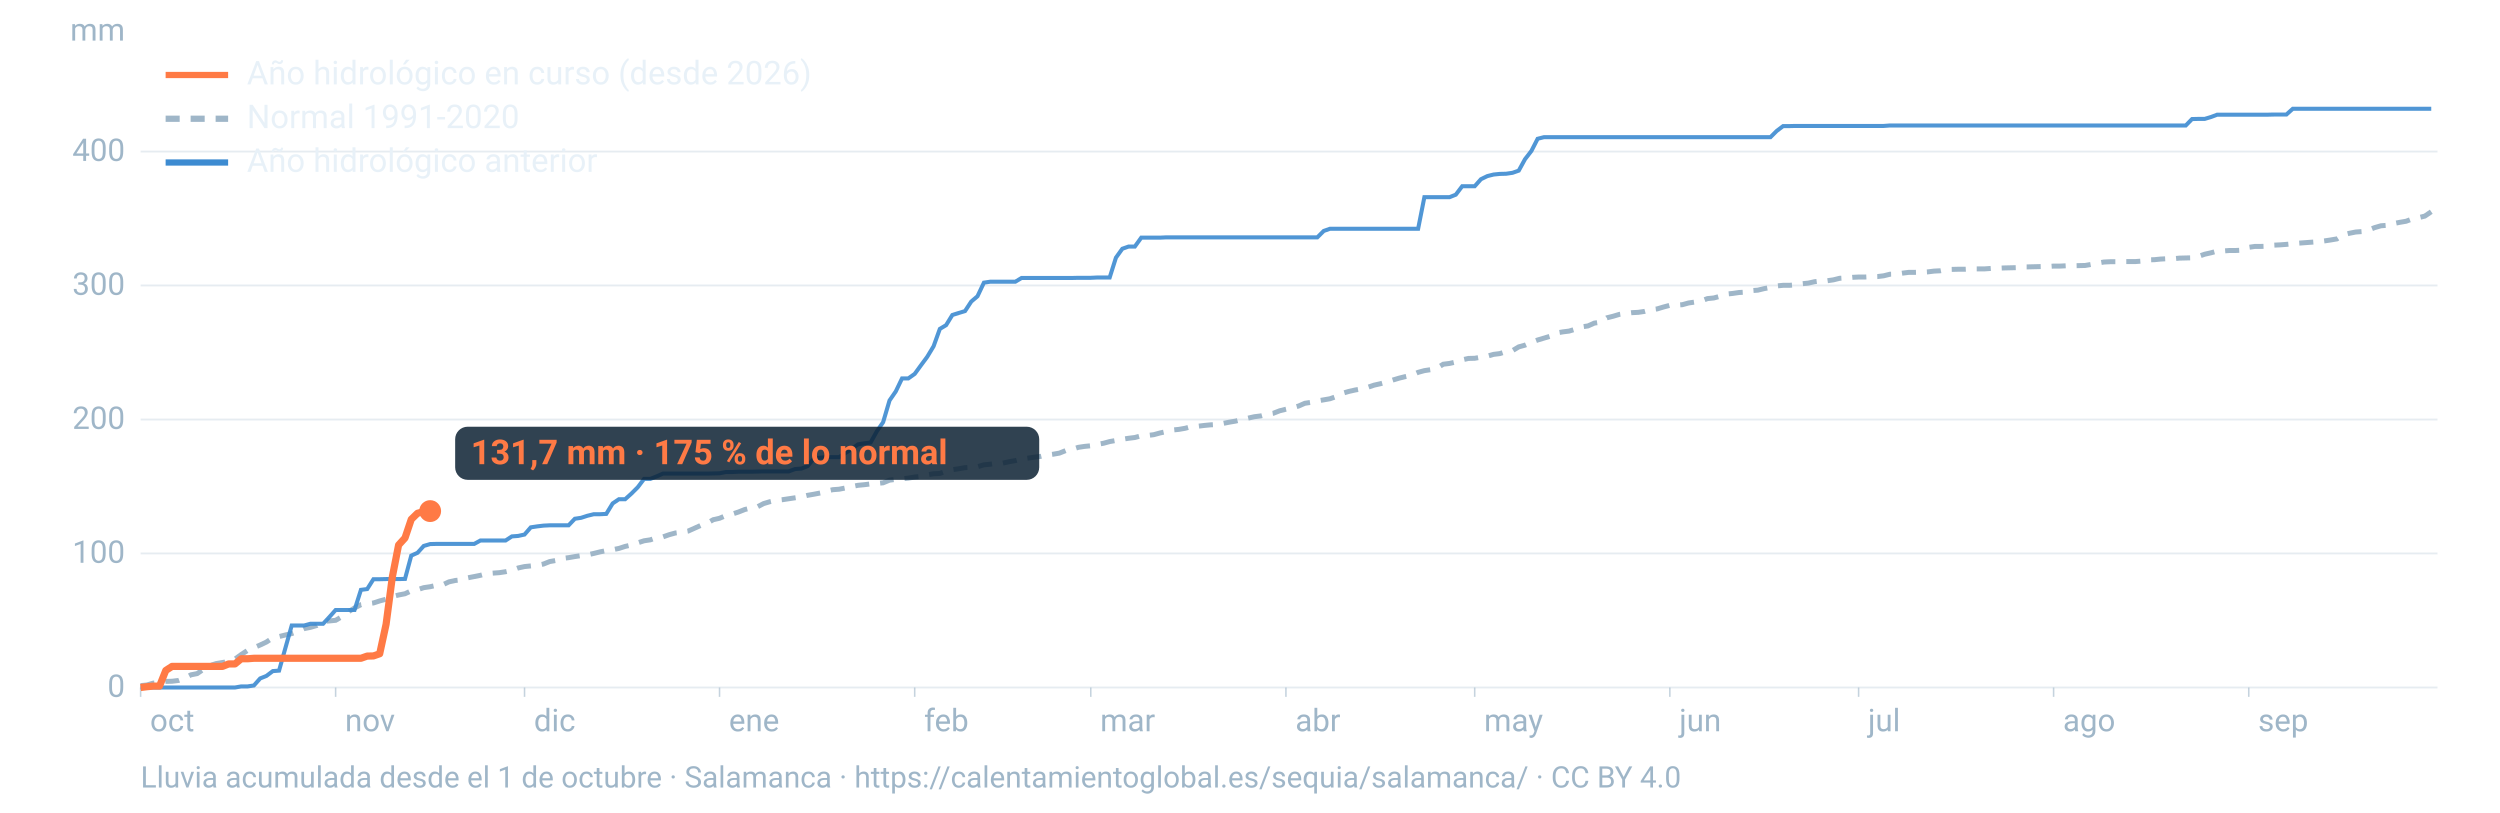
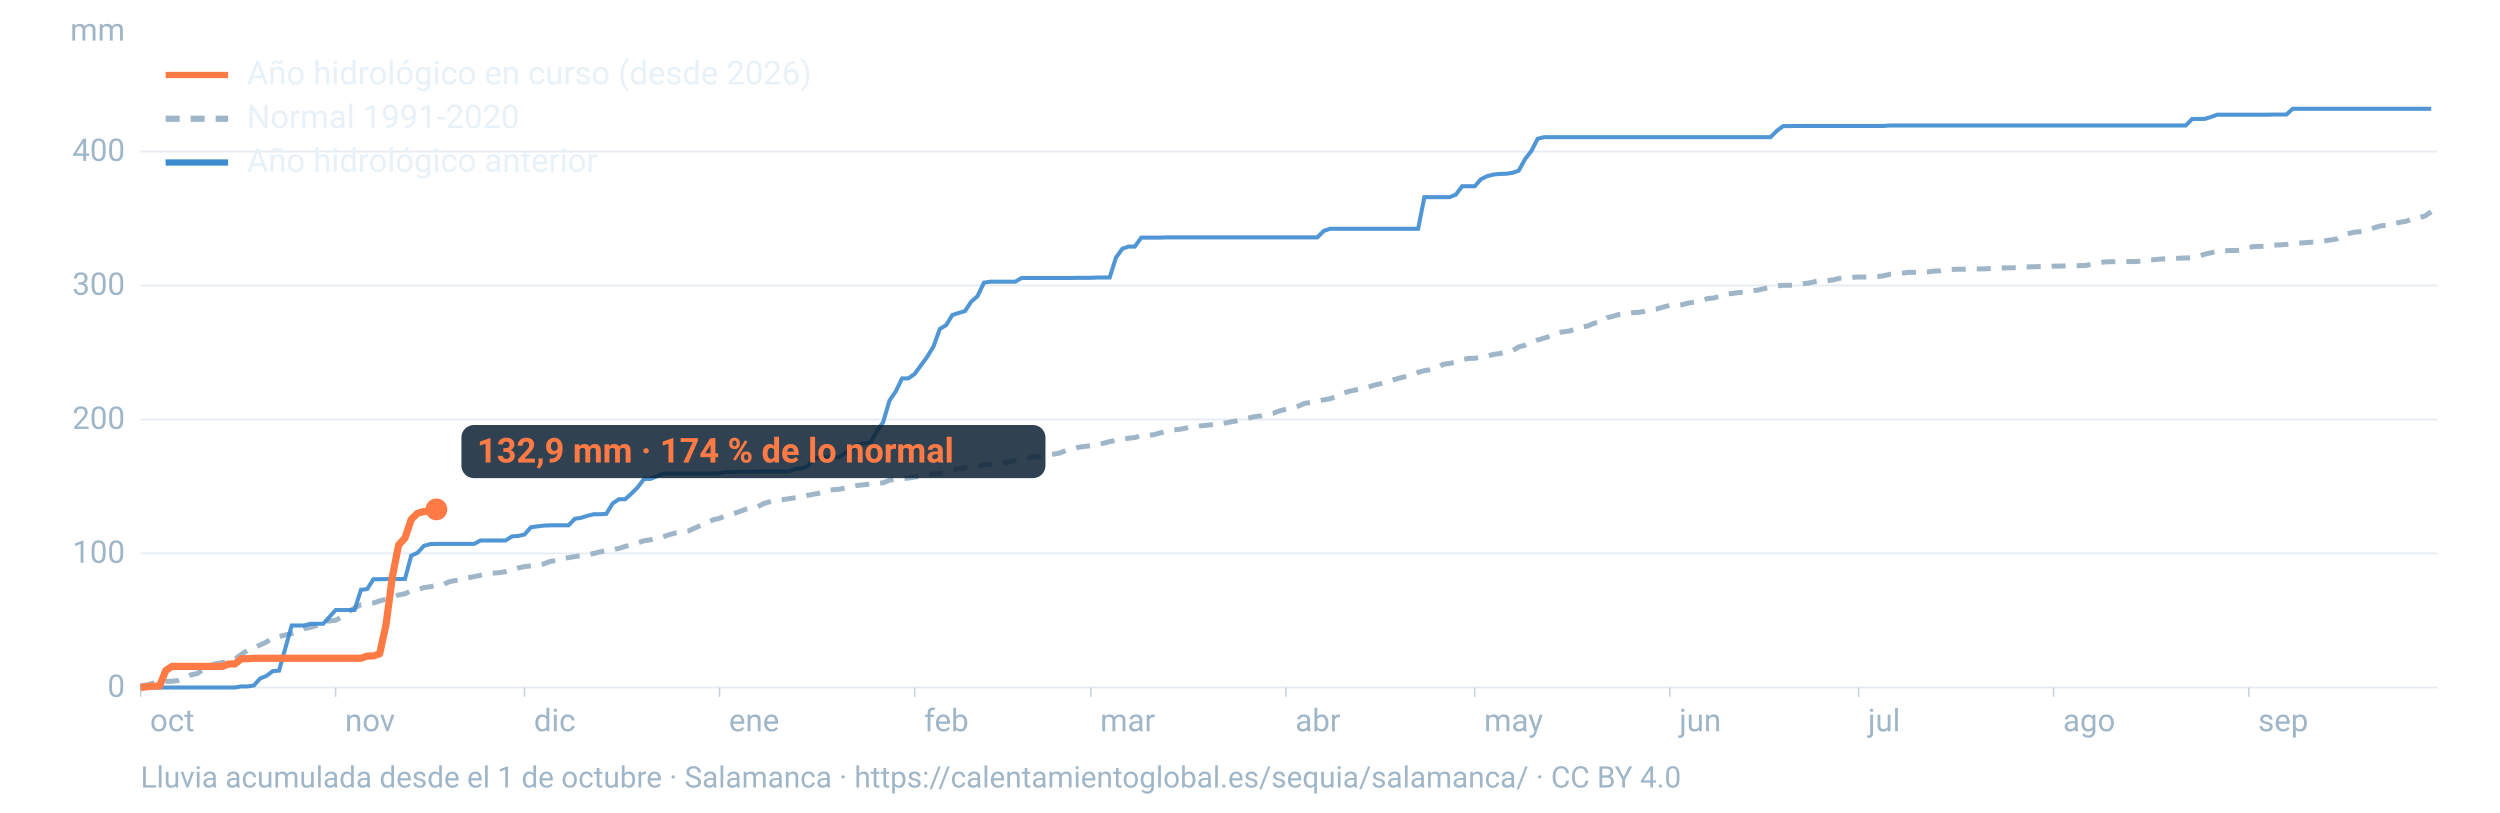
<svg xmlns="http://www.w3.org/2000/svg" viewBox="0 0 1600 520" width="1600" height="520" role="img" aria-labelledby="t d" font-family="-apple-system,BlinkMacSystemFont,'Segoe UI',Roboto,Helvetica,Arial,sans-serif">
  <line x1="90" x2="1560" y1="440.0" y2="440.0" stroke="#9fb6c8" stroke-opacity="0.25" stroke-width="1.2" />
  <text x="80" y="446.0" font-size="20" fill="#9fb6c8" text-anchor="end">0</text>
  <line x1="90" x2="1560" y1="354.2" y2="354.2" stroke="#9fb6c8" stroke-opacity="0.25" stroke-width="1.2" />
  <text x="80" y="360.2" font-size="20" fill="#9fb6c8" text-anchor="end">100</text>
  <line x1="90" x2="1560" y1="268.5" y2="268.5" stroke="#9fb6c8" stroke-opacity="0.25" stroke-width="1.2" />
  <text x="80" y="274.5" font-size="20" fill="#9fb6c8" text-anchor="end">200</text>
  <line x1="90" x2="1560" y1="182.7" y2="182.7" stroke="#9fb6c8" stroke-opacity="0.25" stroke-width="1.2" />
  <text x="80" y="188.7" font-size="20" fill="#9fb6c8" text-anchor="end">300</text>
  <line x1="90" x2="1560" y1="97.0" y2="97.0" stroke="#9fb6c8" stroke-opacity="0.25" stroke-width="1.2" />
  <text x="80" y="103.0" font-size="20" fill="#9fb6c8" text-anchor="end">400</text>
  <text x="80" y="26" font-size="20" fill="#9fb6c8" text-anchor="end">mm</text>
  <text x="96.0" y="468" font-size="20" fill="#9fb6c8">oct</text>
  <line x1="90.0" x2="90.0" y1="440" y2="446" stroke="#9fb6c8" stroke-opacity="0.6" />
  <text x="220.8" y="468" font-size="20" fill="#9fb6c8">nov</text>
  <line x1="214.8" x2="214.8" y1="440" y2="446" stroke="#9fb6c8" stroke-opacity="0.6" />
  <text x="341.7" y="468" font-size="20" fill="#9fb6c8">dic</text>
  <line x1="335.7" x2="335.7" y1="440" y2="446" stroke="#9fb6c8" stroke-opacity="0.6" />
  <text x="466.5" y="468" font-size="20" fill="#9fb6c8">ene</text>
  <line x1="460.5" x2="460.5" y1="440" y2="446" stroke="#9fb6c8" stroke-opacity="0.6" />
  <text x="591.4" y="468" font-size="20" fill="#9fb6c8">feb</text>
  <line x1="585.4" x2="585.4" y1="440" y2="446" stroke="#9fb6c8" stroke-opacity="0.6" />
  <text x="704.1" y="468" font-size="20" fill="#9fb6c8">mar</text>
  <line x1="698.1" x2="698.1" y1="440" y2="446" stroke="#9fb6c8" stroke-opacity="0.6" />
  <text x="829.0" y="468" font-size="20" fill="#9fb6c8">abr</text>
  <line x1="823.0" x2="823.0" y1="440" y2="446" stroke="#9fb6c8" stroke-opacity="0.6" />
  <text x="949.8" y="468" font-size="20" fill="#9fb6c8">may</text>
  <line x1="943.8" x2="943.8" y1="440" y2="446" stroke="#9fb6c8" stroke-opacity="0.6" />
  <text x="1074.7" y="468" font-size="20" fill="#9fb6c8">jun</text>
  <line x1="1068.7" x2="1068.7" y1="440" y2="446" stroke="#9fb6c8" stroke-opacity="0.6" />
  <text x="1195.5" y="468" font-size="20" fill="#9fb6c8">jul</text>
  <line x1="1189.5" x2="1189.5" y1="440" y2="446" stroke="#9fb6c8" stroke-opacity="0.6" />
  <text x="1320.3" y="468" font-size="20" fill="#9fb6c8">ago</text>
  <line x1="1314.3" x2="1314.3" y1="440" y2="446" stroke="#9fb6c8" stroke-opacity="0.6" />
  <text x="1445.2" y="468" font-size="20" fill="#9fb6c8">sep</text>
  <line x1="1439.2" x2="1439.2" y1="440" y2="446" stroke="#9fb6c8" stroke-opacity="0.6" />
  <path d="M90.0,438.8L94.0,438.4L98.1,437.2L102.1,436.8L106.1,436.1L110.1,436.0L114.2,435.5L118.2,434.0L122.2,431.9L126.2,431.1L130.3,428.3L134.3,426.0L138.3,424.7L142.4,424.0L146.4,423.3L150.4,421.8L154.4,418.9L158.5,416.2L162.5,414.5L166.5,412.8L170.5,410.9L174.6,408.2L178.6,407.4L182.6,406.4L186.7,405.5L190.7,404.1L194.7,402.3L198.7,401.5L202.8,400.3L206.8,397.7L210.8,397.4L214.8,397.0L218.9,394.6L222.9,391.6L226.9,389.1L231.0,387.0L235.0,386.4L239.0,385.9L243.0,384.6L247.1,383.5L251.1,381.8L255.1,380.8L259.2,380.0L263.2,378.1L267.2,377.4L271.2,376.1L275.3,375.5L279.3,374.6L283.3,374.3L287.3,372.4L291.4,371.5L295.4,371.1L299.4,369.8L303.5,369.0L307.5,368.2L311.5,367.1L315.5,366.8L319.6,366.5L323.6,365.9L327.6,365.0L331.6,363.5L335.7,362.6L339.7,362.2L343.7,361.8L347.8,361.0L351.8,359.4L355.8,358.7L359.8,357.4L363.9,356.9L367.9,356.2L371.9,355.6L375.9,355.1L380.0,354.2L384.0,353.2L388.0,352.4L392.1,351.8L396.1,351.0L400.1,349.7L404.1,348.8L408.2,347.4L412.2,346.1L416.2,345.5L420.2,344.1L424.3,343.6L428.3,342.2L432.3,341.1L436.4,340.6L440.4,339.9L444.4,338.1L448.4,336.3L452.5,334.9L456.5,332.6L460.5,331.7L464.5,330.0L468.6,329.0L472.6,327.7L476.6,326.1L480.7,325.1L484.7,324.4L488.7,322.3L492.7,321.1L496.8,320.2L500.8,319.8L504.8,319.2L508.8,318.6L512.9,318.0L516.9,317.0L520.9,316.3L525.0,315.5L529.0,314.3L533.0,313.4L537.0,313.1L541.1,312.3L545.1,311.4L549.1,310.6L553.2,310.2L557.2,309.7L561.2,309.4L565.2,309.0L569.3,307.3L573.3,306.8L577.3,306.4L581.3,306.0L585.4,305.3L589.4,304.9L593.4,303.9L597.5,303.2L601.5,303.0L605.5,301.6L609.5,300.6L613.6,300.0L617.6,299.3L621.6,299.1L625.6,298.7L629.7,297.5L633.7,297.1L637.7,296.5L641.8,296.4L645.8,295.5L649.8,294.8L653.8,293.7L657.9,293.2L661.9,292.6L665.9,292.1L669.9,291.2L674.0,290.7L678.0,290.0L682.0,288.4L686.1,287.6L690.1,286.3L694.1,285.7L698.1,285.3L702.2,284.4L706.2,283.7L710.2,282.6L714.2,281.9L718.3,281.1L722.3,280.5L726.3,280.0L730.4,278.9L734.4,278.7L738.4,278.2L742.4,277.1L746.5,276.2L750.5,275.2L754.5,274.8L758.5,274.1L762.6,273.0L766.6,272.8L770.6,272.3L774.7,271.9L778.7,271.7L782.7,271.0L786.7,270.2L790.8,269.5L794.8,268.5L798.8,267.6L802.8,266.7L806.9,266.2L810.9,265.1L814.9,264.5L819.0,262.9L823.0,261.9L827.0,261.0L831.0,259.9L835.1,258.1L839.1,257.5L843.1,256.6L847.2,255.9L851.2,255.2L855.2,253.8L859.2,251.7L863.3,250.5L867.3,249.6L871.3,248.9L875.3,247.9L879.4,246.5L883.4,245.6L887.4,244.5L891.5,243.2L895.5,242.0L899.5,241.0L903.5,240.1L907.6,238.3L911.6,237.2L915.6,236.6L919.6,235.6L923.7,233.1L927.7,232.6L931.7,231.7L935.8,230.3L939.8,229.4L943.8,229.3L947.8,228.6L951.9,227.9L955.9,226.8L959.9,226.3L963.9,225.0L968.0,224.4L972.0,222.0L976.0,220.9L980.1,219.1L984.1,217.6L988.1,216.4L992.1,215.2L996.2,213.1L1000.2,212.4L1004.2,211.9L1008.2,210.7L1012.3,209.2L1016.3,208.6L1020.3,206.8L1024.4,206.2L1028.4,203.4L1032.4,202.4L1036.4,201.2L1040.5,200.6L1044.5,200.1L1048.5,199.9L1052.5,199.3L1056.6,198.2L1060.6,197.7L1064.6,196.5L1068.7,195.4L1072.7,195.3L1076.7,195.0L1080.7,193.9L1084.8,193.3L1088.8,192.6L1092.8,191.1L1096.8,190.7L1100.9,189.6L1104.9,188.2L1108.9,187.8L1113.0,187.2L1117.0,187.0L1121.0,186.0L1125.0,185.7L1129.1,184.7L1133.1,184.0L1137.1,183.0L1141.2,182.6L1145.2,182.6L1149.2,182.3L1153.2,181.6L1157.3,181.2L1161.3,180.3L1165.3,179.8L1169.3,179.7L1173.4,179.1L1177.4,178.1L1181.4,177.9L1185.5,177.5L1189.5,177.3L1193.5,177.3L1197.5,177.1L1201.6,177.0L1205.6,176.5L1209.6,175.5L1213.6,175.4L1217.7,174.8L1221.7,174.3L1225.7,174.3L1229.8,174.2L1233.8,174.0L1237.8,173.5L1241.8,173.3L1245.9,172.5L1249.9,172.4L1253.9,172.3L1257.9,172.3L1262.0,172.1L1266.0,172.1L1270.0,172.1L1274.1,171.8L1278.1,171.7L1282.1,171.5L1286.1,171.4L1290.2,171.3L1294.2,170.8L1298.2,170.8L1302.2,170.7L1306.3,170.6L1310.3,170.6L1314.3,170.3L1318.4,170.3L1322.4,170.1L1326.4,170.1L1330.4,170.0L1334.5,169.9L1338.5,169.2L1342.5,168.4L1346.5,167.7L1350.6,167.5L1354.6,167.5L1358.6,167.4L1362.7,167.4L1366.7,167.4L1370.7,167.1L1374.7,166.3L1378.8,166.2L1382.8,165.8L1386.8,165.6L1390.8,165.6L1394.9,165.2L1398.9,165.1L1402.9,165.0L1407.0,164.1L1411.0,162.7L1415.0,161.8L1419.0,160.7L1423.1,160.6L1427.1,160.3L1431.1,160.3L1435.2,160.1L1439.2,158.3L1443.2,157.7L1447.2,157.7L1451.3,157.6L1455.3,156.9L1459.3,156.7L1463.3,156.4L1467.4,156.0L1471.4,155.6L1475.4,155.3L1479.5,155.0L1483.5,154.7L1487.5,154.2L1491.5,153.6L1495.6,152.9L1499.6,150.3L1503.6,149.3L1507.6,148.5L1511.7,148.2L1515.7,147.3L1519.7,145.7L1523.8,144.5L1527.8,144.2L1531.8,143.1L1535.8,142.3L1539.9,141.6L1543.9,140.1L1547.9,139.3L1551.9,138.3L1556.0,135.5" fill="none" stroke="#9fb6c8" stroke-width="3.2" stroke-dasharray="9 7" />
  <path d="M90.0,440.0L94.0,440.0L98.1,440.0L102.1,440.0L106.1,440.0L110.1,440.0L114.2,440.0L118.2,440.0L122.2,440.0L126.2,440.0L130.3,440.0L134.3,440.0L138.3,440.0L142.4,440.0L146.4,440.0L150.4,440.0L154.4,439.3L158.5,439.3L162.5,438.7L166.5,434.2L170.5,432.6L174.6,429.5L178.6,429.2L182.6,414.9L186.7,400.3L190.7,400.3L194.7,400.3L198.7,399.2L202.8,399.2L206.8,399.2L210.8,394.9L214.8,390.4L218.9,390.4L222.9,390.4L226.9,390.4L231.0,377.5L235.0,377.0L239.0,370.7L243.0,370.7L247.1,370.6L251.1,370.6L255.1,370.6L259.2,370.5L263.2,355.6L267.2,353.8L271.2,349.4L275.3,348.2L279.3,348.1L283.3,348.1L287.3,348.1L291.4,348.1L295.4,348.1L299.4,348.1L303.5,348.1L307.5,345.9L311.5,345.9L315.5,345.9L319.6,345.9L323.6,345.9L327.6,343.3L331.6,343.0L335.7,342.1L339.7,337.5L343.7,336.9L347.8,336.4L351.8,336.2L355.8,336.2L359.8,336.2L363.9,336.2L367.9,332.0L371.9,331.4L375.9,330.1L380.0,329.1L384.0,329.1L388.0,328.9L392.1,322.2L396.1,319.5L400.1,319.5L404.1,315.9L408.2,311.8L412.2,306.5L416.2,306.5L420.2,304.9L424.3,303.1L428.3,303.1L432.3,303.1L436.4,303.1L440.4,303.1L444.4,303.1L448.4,303.1L452.5,303.1L456.5,303.0L460.5,302.9L464.5,302.1L468.6,302.1L472.6,301.9L476.6,301.9L480.7,301.9L484.7,301.8L488.7,301.7L492.7,301.7L496.8,301.7L500.8,301.7L504.8,301.7L508.8,300.2L512.9,299.9L516.9,298.3L520.9,293.4L525.0,292.9L529.0,292.6L533.0,292.6L537.0,292.6L541.1,289.9L545.1,287.4L549.1,284.4L553.2,283.7L557.2,283.2L561.2,276.0L565.2,270.2L569.3,256.3L573.3,250.5L577.3,242.2L581.3,242.2L585.4,239.3L589.4,233.8L593.4,228.4L597.5,221.6L601.5,210.5L605.5,208.1L609.5,201.6L613.6,200.3L617.6,199.1L621.6,193.0L625.6,189.6L629.7,180.9L633.7,180.3L637.7,180.3L641.8,180.3L645.8,180.3L649.8,180.3L653.8,177.9L657.9,177.9L661.9,177.9L665.9,177.9L669.9,177.9L674.0,177.9L678.0,177.9L682.0,177.9L686.1,177.9L690.1,177.8L694.1,177.8L698.1,177.8L702.2,177.6L706.2,177.6L710.2,177.6L714.2,164.9L718.3,159.2L722.3,157.8L726.3,157.8L730.4,152.1L734.4,152.1L738.4,152.1L742.4,152.1L746.5,151.9L750.5,151.9L754.5,151.9L758.5,151.9L762.6,151.9L766.6,151.9L770.6,151.9L774.7,151.9L778.7,151.9L782.7,151.9L786.7,151.9L790.8,151.9L794.8,151.9L798.8,151.9L802.8,151.9L806.9,151.9L810.9,151.9L814.9,151.9L819.0,151.9L823.0,151.9L827.0,151.9L831.0,151.9L835.1,151.9L839.1,151.9L843.1,151.9L847.2,147.8L851.2,146.4L855.2,146.4L859.2,146.4L863.3,146.4L867.3,146.4L871.3,146.4L875.3,146.4L879.4,146.4L883.4,146.4L887.4,146.4L891.5,146.4L895.5,146.4L899.5,146.4L903.5,146.4L907.6,146.4L911.6,126.2L915.6,126.2L919.6,126.2L923.7,126.2L927.7,126.2L931.7,124.6L935.8,119.2L939.8,119.2L943.8,119.2L947.8,114.7L951.9,112.7L955.9,111.7L959.9,111.3L963.9,111.2L968.0,110.6L972.0,109.2L976.0,101.9L980.1,96.6L984.1,88.8L988.1,87.8L992.1,87.8L996.2,87.8L1000.2,87.8L1004.2,87.8L1008.2,87.8L1012.3,87.8L1016.3,87.8L1020.3,87.8L1024.4,87.8L1028.4,87.8L1032.4,87.8L1036.4,87.8L1040.5,87.8L1044.5,87.8L1048.5,87.8L1052.5,87.8L1056.6,87.8L1060.6,87.8L1064.6,87.8L1068.7,87.8L1072.7,87.8L1076.7,87.8L1080.7,87.8L1084.8,87.8L1088.8,87.8L1092.8,87.8L1096.8,87.8L1100.9,87.8L1104.9,87.8L1108.9,87.8L1113.0,87.8L1117.0,87.8L1121.0,87.8L1125.0,87.8L1129.1,87.8L1133.1,87.8L1137.1,83.8L1141.2,80.7L1145.2,80.7L1149.2,80.6L1153.2,80.6L1157.3,80.6L1161.3,80.6L1165.3,80.6L1169.3,80.6L1173.4,80.6L1177.4,80.6L1181.4,80.6L1185.5,80.6L1189.5,80.6L1193.5,80.6L1197.5,80.6L1201.6,80.6L1205.6,80.6L1209.6,80.3L1213.6,80.3L1217.7,80.3L1221.7,80.3L1225.7,80.3L1229.8,80.3L1233.8,80.3L1237.8,80.3L1241.8,80.3L1245.9,80.3L1249.9,80.3L1253.9,80.3L1257.9,80.3L1262.0,80.3L1266.0,80.3L1270.0,80.3L1274.1,80.3L1278.1,80.3L1282.1,80.3L1286.1,80.3L1290.2,80.3L1294.2,80.3L1298.2,80.3L1302.2,80.3L1306.3,80.3L1310.3,80.3L1314.3,80.3L1318.4,80.3L1322.4,80.3L1326.4,80.3L1330.4,80.3L1334.5,80.3L1338.5,80.3L1342.5,80.3L1346.5,80.3L1350.6,80.3L1354.6,80.3L1358.6,80.3L1362.7,80.3L1366.7,80.3L1370.7,80.3L1374.7,80.3L1378.8,80.3L1382.8,80.3L1386.8,80.3L1390.8,80.3L1394.9,80.3L1398.9,80.3L1402.9,76.2L1407.0,76.1L1411.0,76.1L1415.0,74.9L1419.0,73.4L1423.1,73.4L1427.1,73.4L1431.1,73.4L1435.2,73.4L1439.2,73.4L1443.2,73.4L1447.2,73.4L1451.3,73.4L1455.3,73.3L1459.3,73.3L1463.3,73.3L1467.4,69.6L1471.4,69.6L1475.4,69.6L1479.5,69.6L1483.5,69.6L1487.5,69.6L1491.5,69.6L1495.6,69.6L1499.6,69.6L1503.6,69.6L1507.6,69.6L1511.7,69.6L1515.7,69.6L1519.7,69.6L1523.8,69.6L1527.8,69.6L1531.8,69.6L1535.8,69.6L1539.9,69.6L1543.9,69.6L1547.9,69.6L1551.9,69.6L1556.0,69.6" fill="none" stroke="#3d8bd1" stroke-width="2.6" stroke-opacity="0.9" />
-   <path d="M90.0,440.0L94.0,439.5L98.1,439.1L102.1,439.1L106.1,429.1L110.1,426.5L114.2,426.5L118.2,426.5L122.2,426.5L126.2,426.5L130.3,426.5L134.3,426.5L138.3,426.5L142.4,426.5L146.4,424.9L150.4,424.9L154.4,421.6L158.5,421.6L162.5,421.3L166.5,421.3L170.5,421.3L174.6,421.3L178.6,421.3L182.6,421.3L186.7,421.3L190.7,421.3L194.7,421.3L198.7,421.3L202.8,421.3L206.8,421.3L210.8,421.3L214.8,421.3L218.9,421.3L222.9,421.3L226.9,421.3L231.0,421.3L235.0,419.9L239.0,419.8L243.0,418.4L247.1,399.5L251.1,369.2L255.1,348.8L259.2,344.3L263.2,332.4L267.2,328.5L271.2,327.4L275.3,327.1" fill="none" stroke="#ff7a45" stroke-width="4.6" stroke-linejoin="round" />
-   <circle cx="275.3" cy="327.1" r="7" fill="#ff7a45" />
-   <rect x="291.3" y="273.1" width="373.8" height="34" rx="8" fill="#0c2133" fill-opacity="0.85" />
-   <text x="301.3" y="297.1" font-size="22" font-weight="700" fill="#ff7a45">131,7 mm · 175 % de lo normal</text>
+   <path d="M90.0,440.0L94.0,439.5L98.1,439.1L102.1,439.1L106.1,429.1L110.1,426.5L114.2,426.5L118.2,426.5L122.2,426.5L126.2,426.5L130.3,426.5L134.3,426.5L138.3,426.5L142.4,426.5L146.4,424.9L150.4,424.9L154.4,421.6L158.5,421.6L162.5,421.3L166.5,421.3L170.5,421.3L174.6,421.3L178.6,421.3L182.6,421.3L186.7,421.3L190.7,421.3L194.7,421.3L198.7,421.3L202.8,421.3L206.8,421.3L210.8,421.3L214.8,421.3L218.9,421.3L222.9,421.3L226.9,421.3L231.0,421.3L235.0,419.9L239.0,419.8L243.0,418.4L247.1,399.5L251.1,369.2L255.1,348.8L259.2,344.3L263.2,332.4L267.2,328.5L271.2,327.4L275.3,327.0L279.3,326.0" fill="none" stroke="#ff7a45" stroke-width="4.6" stroke-linejoin="round" />
+   <circle cx="279.3" cy="326.0" r="7" fill="#ff7a45" />
+   <rect x="295.3" y="272.0" width="373.8" height="34" rx="8" fill="#0c2133" fill-opacity="0.85" />
+   <text x="305.3" y="296.0" font-size="22" font-weight="700" fill="#ff7a45">132,9 mm · 174 % de lo normal</text>
  <line x1="106" x2="146" y1="48" y2="48" stroke="#ff7a45" stroke-width="4" />
  <text x="158" y="54" font-size="21" fill="#e8f1f8">Año hidrológico en curso (desde 2026)</text>
  <line x1="106" x2="146" y1="76" y2="76" stroke="#9fb6c8" stroke-width="4" stroke-dasharray="9 7" />
  <text x="158" y="82" font-size="21" fill="#e8f1f8">Normal 1991-2020</text>
  <line x1="106" x2="146" y1="104" y2="104" stroke="#3d8bd1" stroke-width="4" />
  <text x="158" y="110" font-size="21" fill="#e8f1f8">Año hidrológico anterior</text>
  <text x="90" y="504" font-size="19" fill="#9fb6c8">Lluvia acumulada desde el 1 de octubre · Salamanca · https://calentamientoglobal.es/sequia/salamanca/ · CC BY 4.0</text>
</svg>
